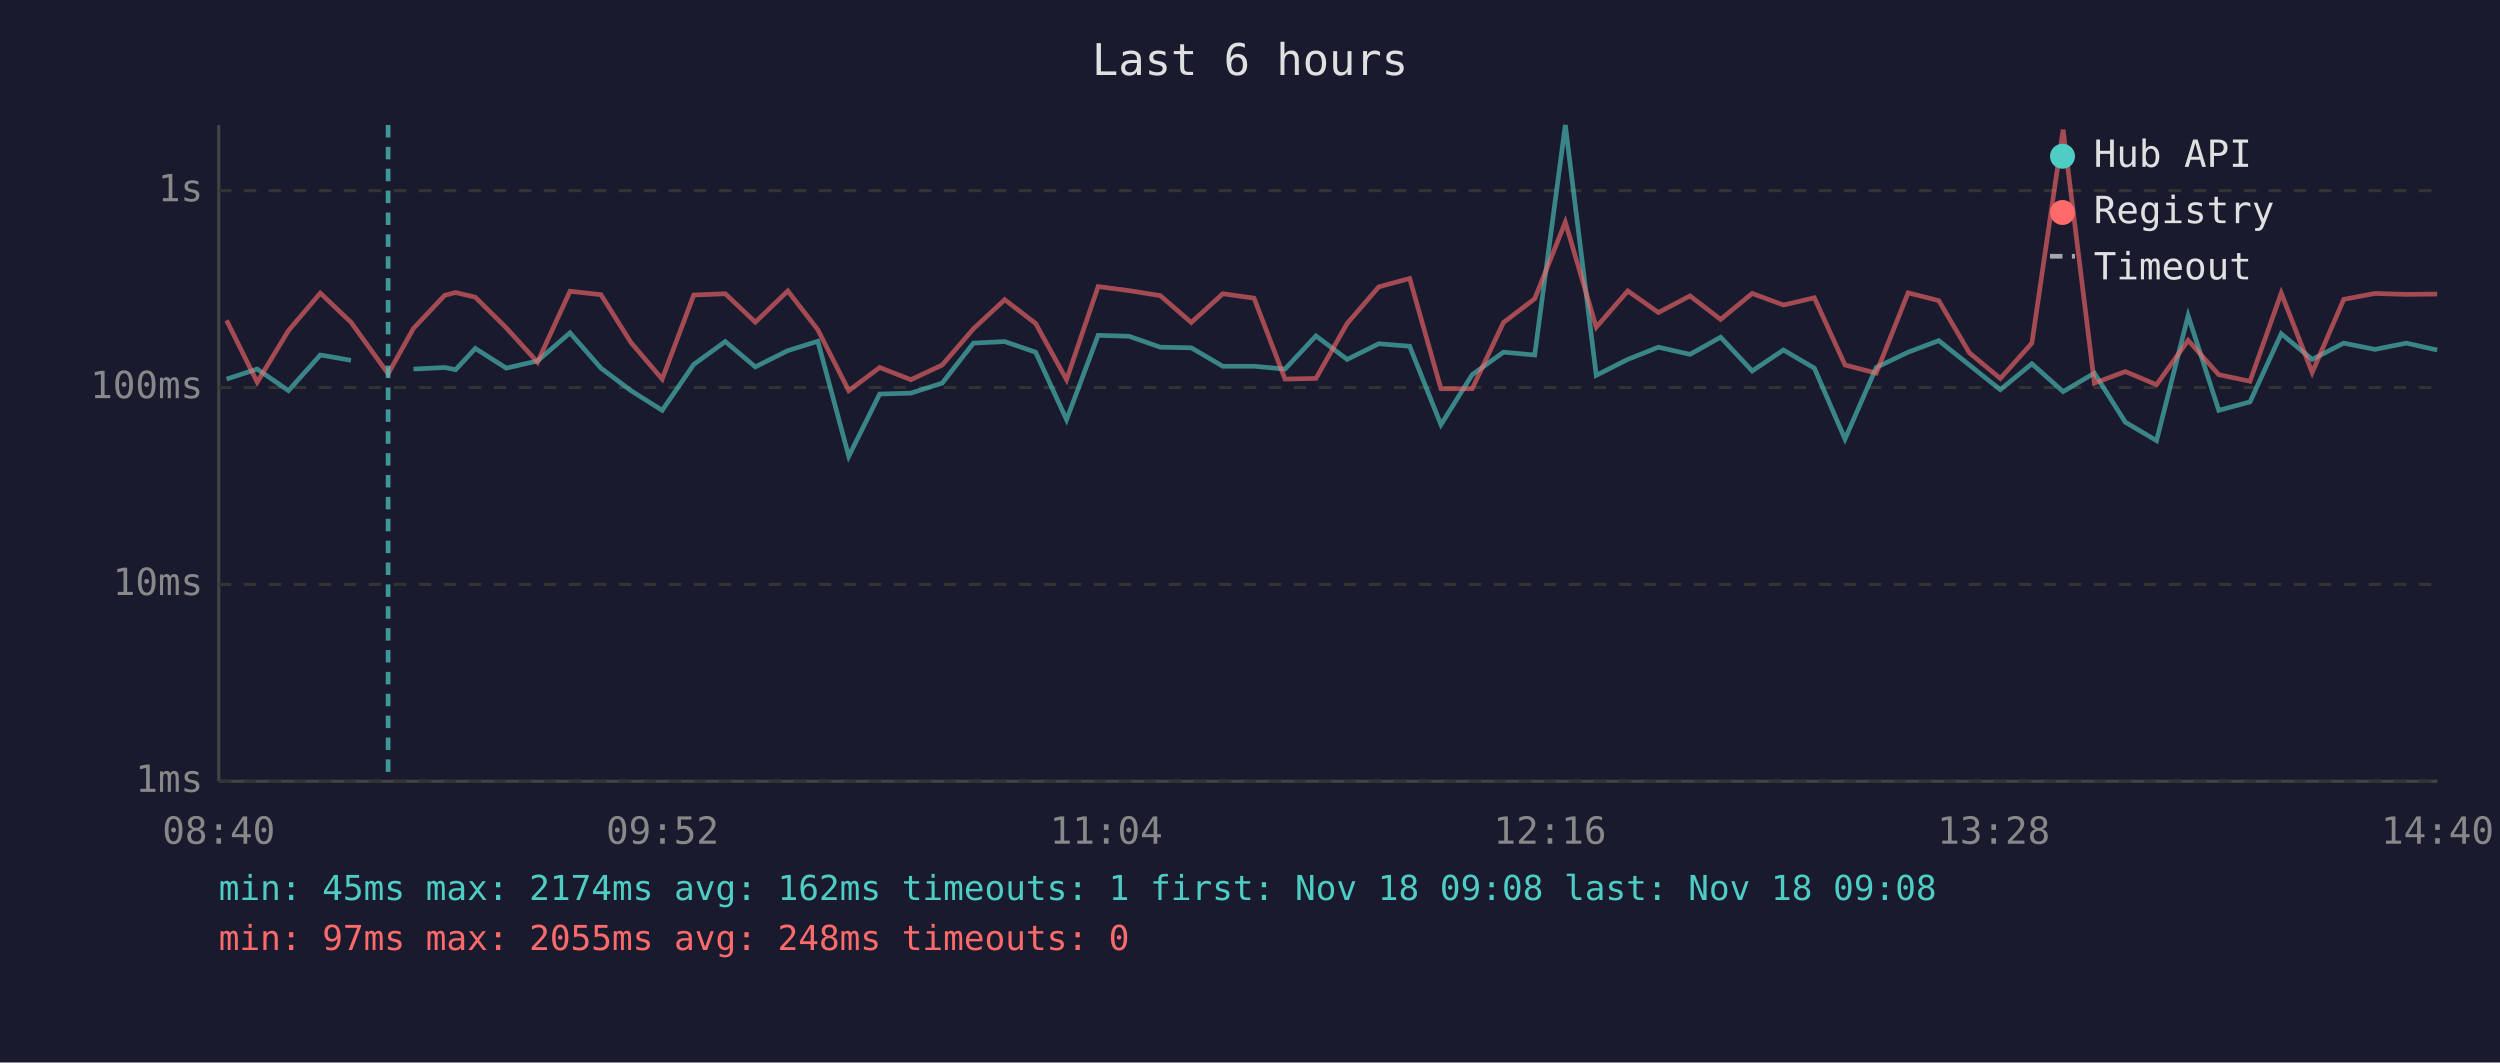
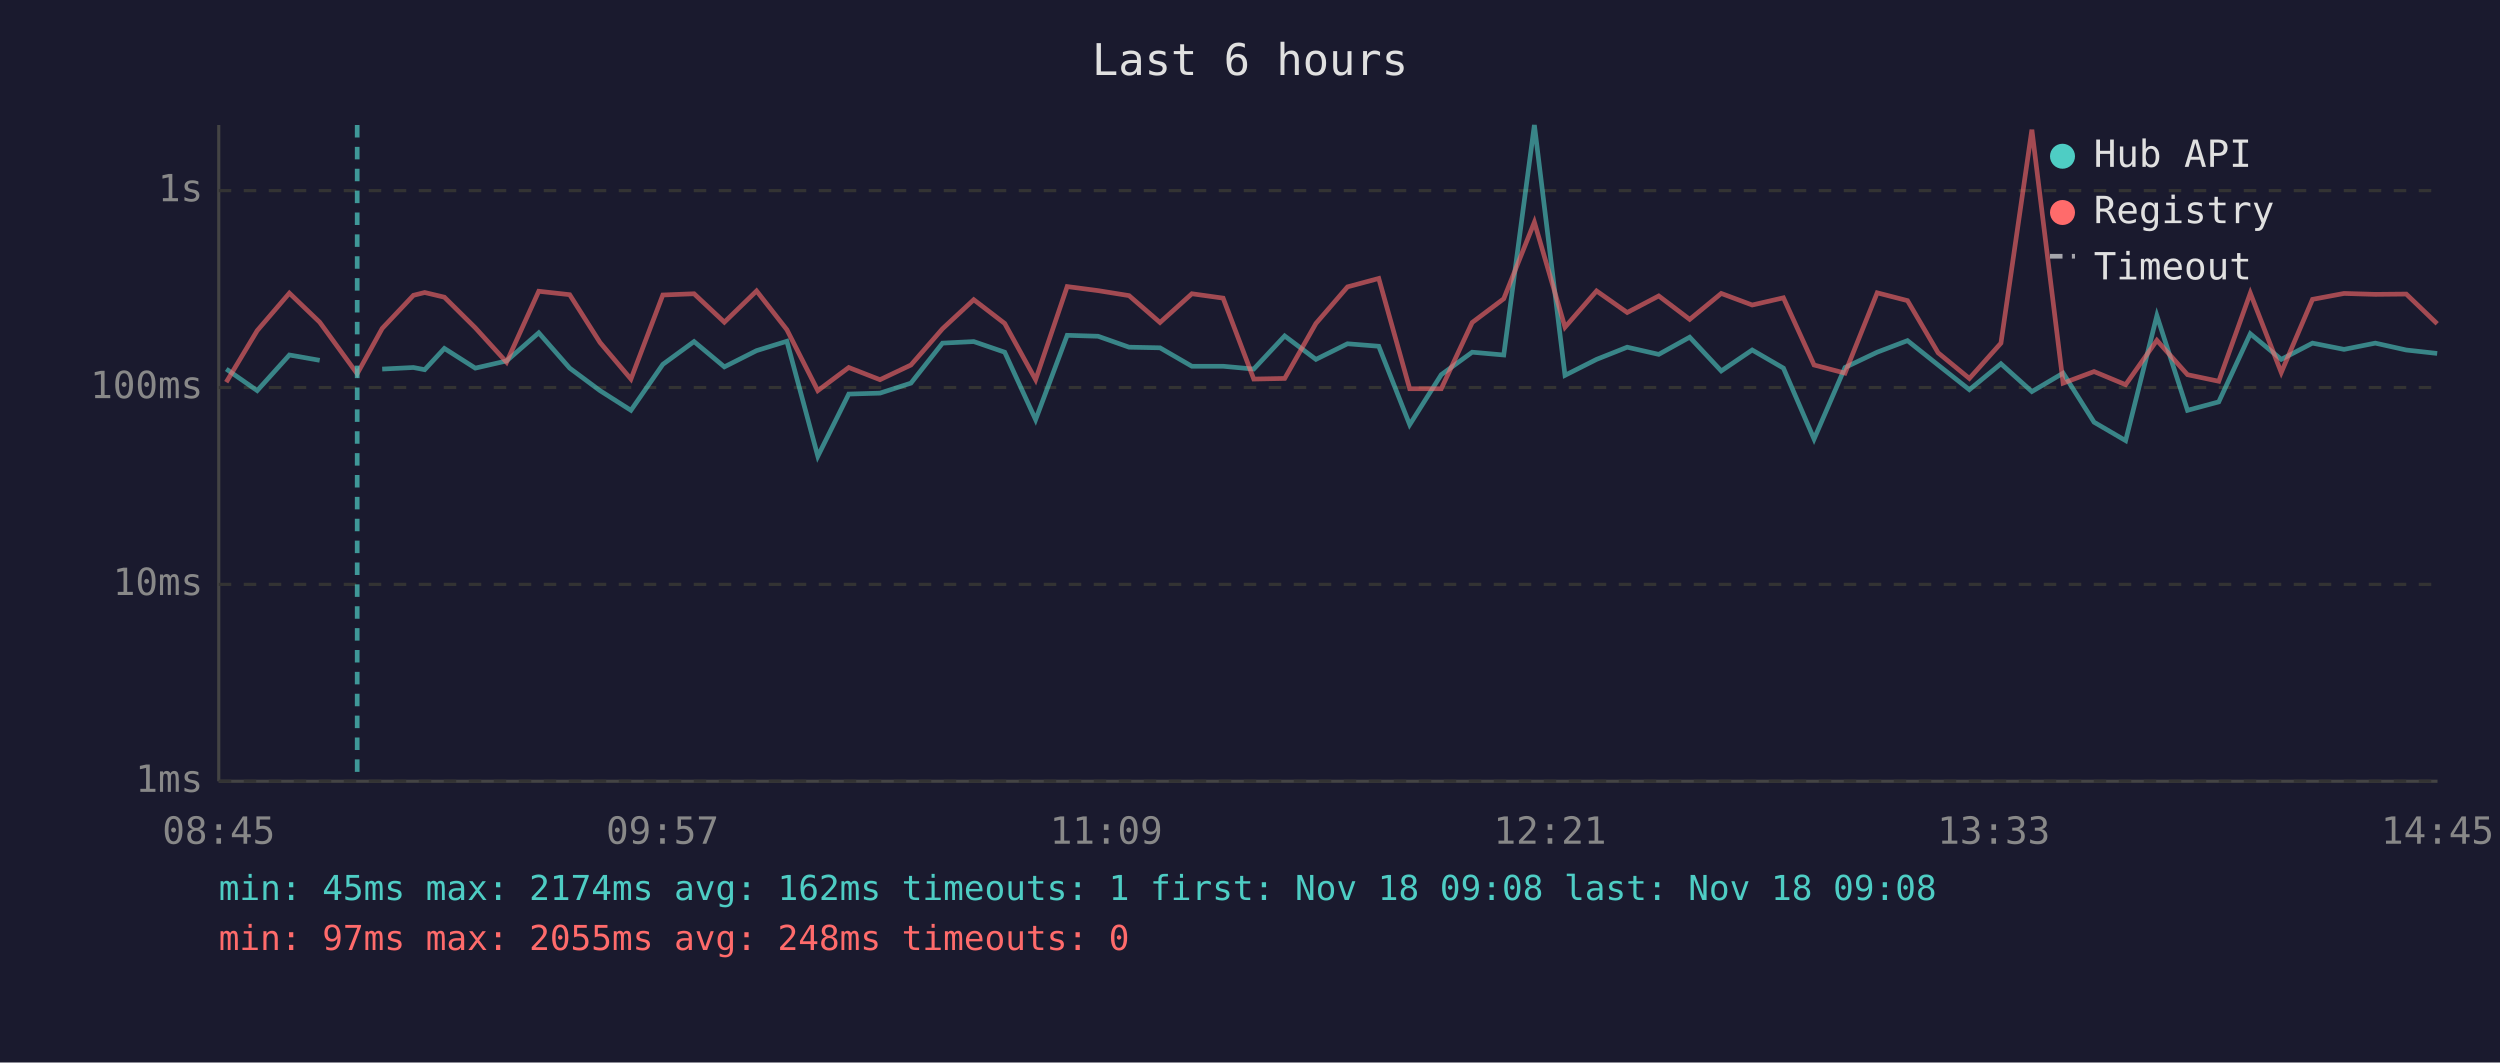
<svg xmlns="http://www.w3.org/2000/svg" viewBox="0 0 800 340" font-family="monospace" font-size="12">
  <rect width="800" height="340" fill="#1a1a2e" />
  <text x="400" y="24" fill="#e0e0e0" font-size="14" text-anchor="middle">Last 6 hours</text>
  <line x1="70" y1="40" x2="70" y2="250" stroke="#444" stroke-width="1" />
  <line x1="70" y1="250" x2="780" y2="250" stroke="#444" stroke-width="1" />
  <line x1="70" y1="250" x2="780" y2="250" stroke="#333" stroke-width="1" stroke-dasharray="4" />
  <text x="65" y="250" fill="#888" text-anchor="end" dominant-baseline="middle">1ms</text>
  <line x1="70" y1="187" x2="780" y2="187" stroke="#333" stroke-width="1" stroke-dasharray="4" />
  <text x="65" y="187" fill="#888" text-anchor="end" dominant-baseline="middle">10ms</text>
  <line x1="70" y1="124" x2="780" y2="124" stroke="#333" stroke-width="1" stroke-dasharray="4" />
  <text x="65" y="124" fill="#888" text-anchor="end" dominant-baseline="middle">100ms</text>
  <line x1="70" y1="61" x2="780" y2="61" stroke="#333" stroke-width="1" stroke-dasharray="4" />
  <text x="65" y="61" fill="#888" text-anchor="end" dominant-baseline="middle">1s</text>
-   <text x="70" y="270" fill="#888" text-anchor="middle">08:40</text>
-   <text x="212" y="270" fill="#888" text-anchor="middle">09:52</text>
-   <text x="354" y="270" fill="#888" text-anchor="middle">11:04</text>
-   <text x="496" y="270" fill="#888" text-anchor="middle">12:16</text>
-   <text x="638" y="270" fill="#888" text-anchor="middle">13:28</text>
-   <text x="780" y="270" fill="#888" text-anchor="middle">14:40</text>
-   <polyline points="72.5,121.3 82.3,118.1 92.3,125.0 102.5,113.6 112.3,115.3" fill="none" stroke="#4ecdc4" stroke-width="1.5" opacity="0.6" />
-   <polyline points="132.3,118.1 142.3,117.6 145.8,118.3 152.1,111.5 162.0,117.8 172.0,115.5 182.4,106.5 192.3,117.8 201.9,125.0 211.9,131.3 222.0,116.6 232.1,109.3 241.7,117.4 252.1,112.2 261.7,109.2 271.6,146.0 281.5,126.1 291.5,125.8 301.5,122.6 311.5,109.8 321.5,109.3 331.4,112.7 341.3,134.3 351.4,107.3 361.3,107.6 371.3,111.1 381.2,111.3 391.3,117.2 401.3,117.2 411.2,118.1 421.1,107.5 431.1,115.0 441.2,110.0 451.1,110.8 461.1,135.9 471.1,119.9 481.1,112.7 491.1,113.6 500.9,40.0 510.8,120.1 520.9,115.0 530.7,111.1 540.8,113.4 550.6,107.9 560.7,118.7 570.7,112.0 580.6,117.8 590.4,140.5 600.4,117.6 610.6,112.7 620.4,109.0 630.2,116.8 640.1,124.7 650.2,116.4 660.2,125.3 670.2,119.4 680.1,135.1 690.1,141.0 700.2,101.0 710.0,131.3 720.0,128.6 730.0,106.8 739.9,115.0 750.0,109.8 760.0,111.8 770.0,109.8 779.9,112.0" fill="none" stroke="#4ecdc4" stroke-width="1.5" opacity="0.6" />
-   <polyline points="72.5,102.5 82.3,122.3 92.3,105.8 102.5,93.8 112.3,103.1 124.2,119.6 132.3,105.1 142.3,94.5 145.8,93.6 152.1,95.1 162.0,104.9 172.0,115.9 182.4,93.2 192.3,94.3 201.9,109.6 211.9,121.3 222.0,94.4 232.1,94.0 241.7,103.1 252.1,93.1 261.7,105.5 271.6,125.0 281.5,117.6 291.5,121.5 301.5,116.8 311.5,105.2 321.5,95.9 331.4,103.5 341.3,121.5 351.4,91.7 361.3,93.0 371.3,94.6 381.2,103.2 391.3,94.0 401.3,95.4 411.2,121.3 421.1,121.1 431.1,103.5 441.2,91.8 451.1,89.1 461.1,124.4 471.1,124.4 481.1,103.2 491.1,95.6 500.9,71.1 510.8,104.7 520.9,93.1 530.7,100.0 540.8,94.7 550.6,102.2 560.7,93.9 570.7,97.6 580.6,95.3 590.4,116.8 600.4,119.4 610.6,93.7 620.4,96.2 630.2,112.9 640.1,121.1 650.2,109.8 660.2,41.5 670.2,122.6 680.1,118.9 690.1,123.1 700.2,108.9 710.0,119.9 720.0,122.0 730.0,93.8 739.9,119.2 750.0,95.8 760.0,93.9 770.0,94.2 779.9,94.1" fill="none" stroke="#ff6b6b" stroke-width="1.5" opacity="0.6" />
-   <line x1="124.2" y1="40" x2="124.2" y2="250" stroke="#4ecdc4" stroke-width="1.5" stroke-dasharray="4,3" opacity="0.7" />
+   <text x="70" y="270" fill="#888" text-anchor="middle">08:45</text>
+   <text x="212" y="270" fill="#888" text-anchor="middle">09:57</text>
+   <text x="354" y="270" fill="#888" text-anchor="middle">11:09</text>
+   <text x="496" y="270" fill="#888" text-anchor="middle">12:21</text>
+   <text x="638" y="270" fill="#888" text-anchor="middle">13:33</text>
+   <text x="780" y="270" fill="#888" text-anchor="middle">14:45</text>
+   <polyline points="72.4,118.1 82.3,125.0 92.6,113.6 102.3,115.3" fill="none" stroke="#4ecdc4" stroke-width="1.5" opacity="0.6" />
+   <polyline points="122.3,118.1 132.3,117.6 135.9,118.3 142.2,111.5 152.1,117.8 162.1,115.5 172.4,106.5 182.3,117.8 192.0,125.0 201.9,131.3 212.1,116.6 222.1,109.3 231.8,117.4 242.1,112.2 251.8,109.2 261.7,146.0 271.6,126.1 281.6,125.8 291.5,122.6 301.6,109.8 311.6,109.3 321.5,112.7 331.4,134.3 341.5,107.3 351.4,107.6 361.3,111.1 371.2,111.3 381.4,117.2 391.4,117.2 401.2,118.1 411.1,107.5 421.1,115.0 431.2,110.0 441.2,110.8 451.1,135.9 461.2,119.9 471.1,112.7 481.2,113.6 491.0,40.0 500.8,120.1 510.9,115.0 520.7,111.1 530.8,113.4 540.7,107.9 550.8,118.7 560.7,112.0 570.7,117.8 580.5,140.5 590.4,117.6 600.7,112.7 610.4,109.0 620.2,116.8 630.2,124.7 640.3,116.4 650.2,125.3 660.2,119.4 670.1,135.1 680.2,141.0 690.2,101.0 700.0,131.3 710.0,128.6 720.1,106.8 730.0,115.0 740.0,109.8 750.1,111.8 760.1,109.8 770.0,112.0 779.9,113.1" fill="none" stroke="#4ecdc4" stroke-width="1.5" opacity="0.6" />
+   <polyline points="72.4,122.3 82.3,105.8 92.6,93.8 102.3,103.1 114.3,119.6 122.3,105.1 132.3,94.5 135.9,93.6 142.2,95.1 152.1,104.9 162.1,115.9 172.4,93.2 182.3,94.3 192.0,109.6 201.9,121.3 212.1,94.4 222.1,94.0 231.8,103.1 242.1,93.1 251.8,105.5 261.7,125.0 271.6,117.6 281.6,121.5 291.5,116.8 301.6,105.2 311.6,95.9 321.5,103.5 331.4,121.5 341.5,91.7 351.4,93.0 361.3,94.6 371.2,103.2 381.4,94.0 391.4,95.4 401.2,121.3 411.1,121.1 421.1,103.5 431.2,91.8 441.2,89.1 451.1,124.4 461.2,124.4 471.1,103.2 481.2,95.6 491.0,71.1 500.8,104.7 510.9,93.1 520.7,100.0 530.8,94.7 540.7,102.2 550.8,93.9 560.7,97.6 570.7,95.3 580.5,116.8 590.4,119.4 600.7,93.7 610.4,96.2 620.2,112.9 630.2,121.1 640.3,109.8 650.2,41.5 660.2,122.6 670.1,118.9 680.2,123.1 690.2,108.9 700.0,119.9 710.0,122.0 720.1,93.8 730.0,119.2 740.0,95.8 750.1,93.9 760.1,94.2 770.0,94.1 779.9,103.6" fill="none" stroke="#ff6b6b" stroke-width="1.5" opacity="0.6" />
+   <line x1="114.3" y1="40" x2="114.3" y2="250" stroke="#4ecdc4" stroke-width="1.5" stroke-dasharray="4,3" opacity="0.7" />
  <circle cx="660" cy="50" r="4" fill="#4ecdc4" />
  <text x="670" y="50" fill="#e0e0e0" dominant-baseline="middle">Hub API</text>
  <circle cx="660" cy="68" r="4" fill="#ff6b6b" />
  <text x="670" y="68" fill="#e0e0e0" dominant-baseline="middle">Registry</text>
  <line x1="656" y1="82" x2="664" y2="82" stroke="#e0e0e0" stroke-width="1.5" stroke-dasharray="4,3" opacity="0.7" />
  <text x="670" y="86" fill="#e0e0e0" dominant-baseline="middle">Timeout</text>
  <text x="70" y="288" fill="#4ecdc4" font-size="11">min: 45ms  max: 2174ms  avg: 162ms  timeouts: 1  first: Nov 18 09:08  last: Nov 18 09:08</text>
  <text x="70" y="304" fill="#ff6b6b" font-size="11">min: 97ms  max: 2055ms  avg: 248ms  timeouts: 0</text>
</svg>
